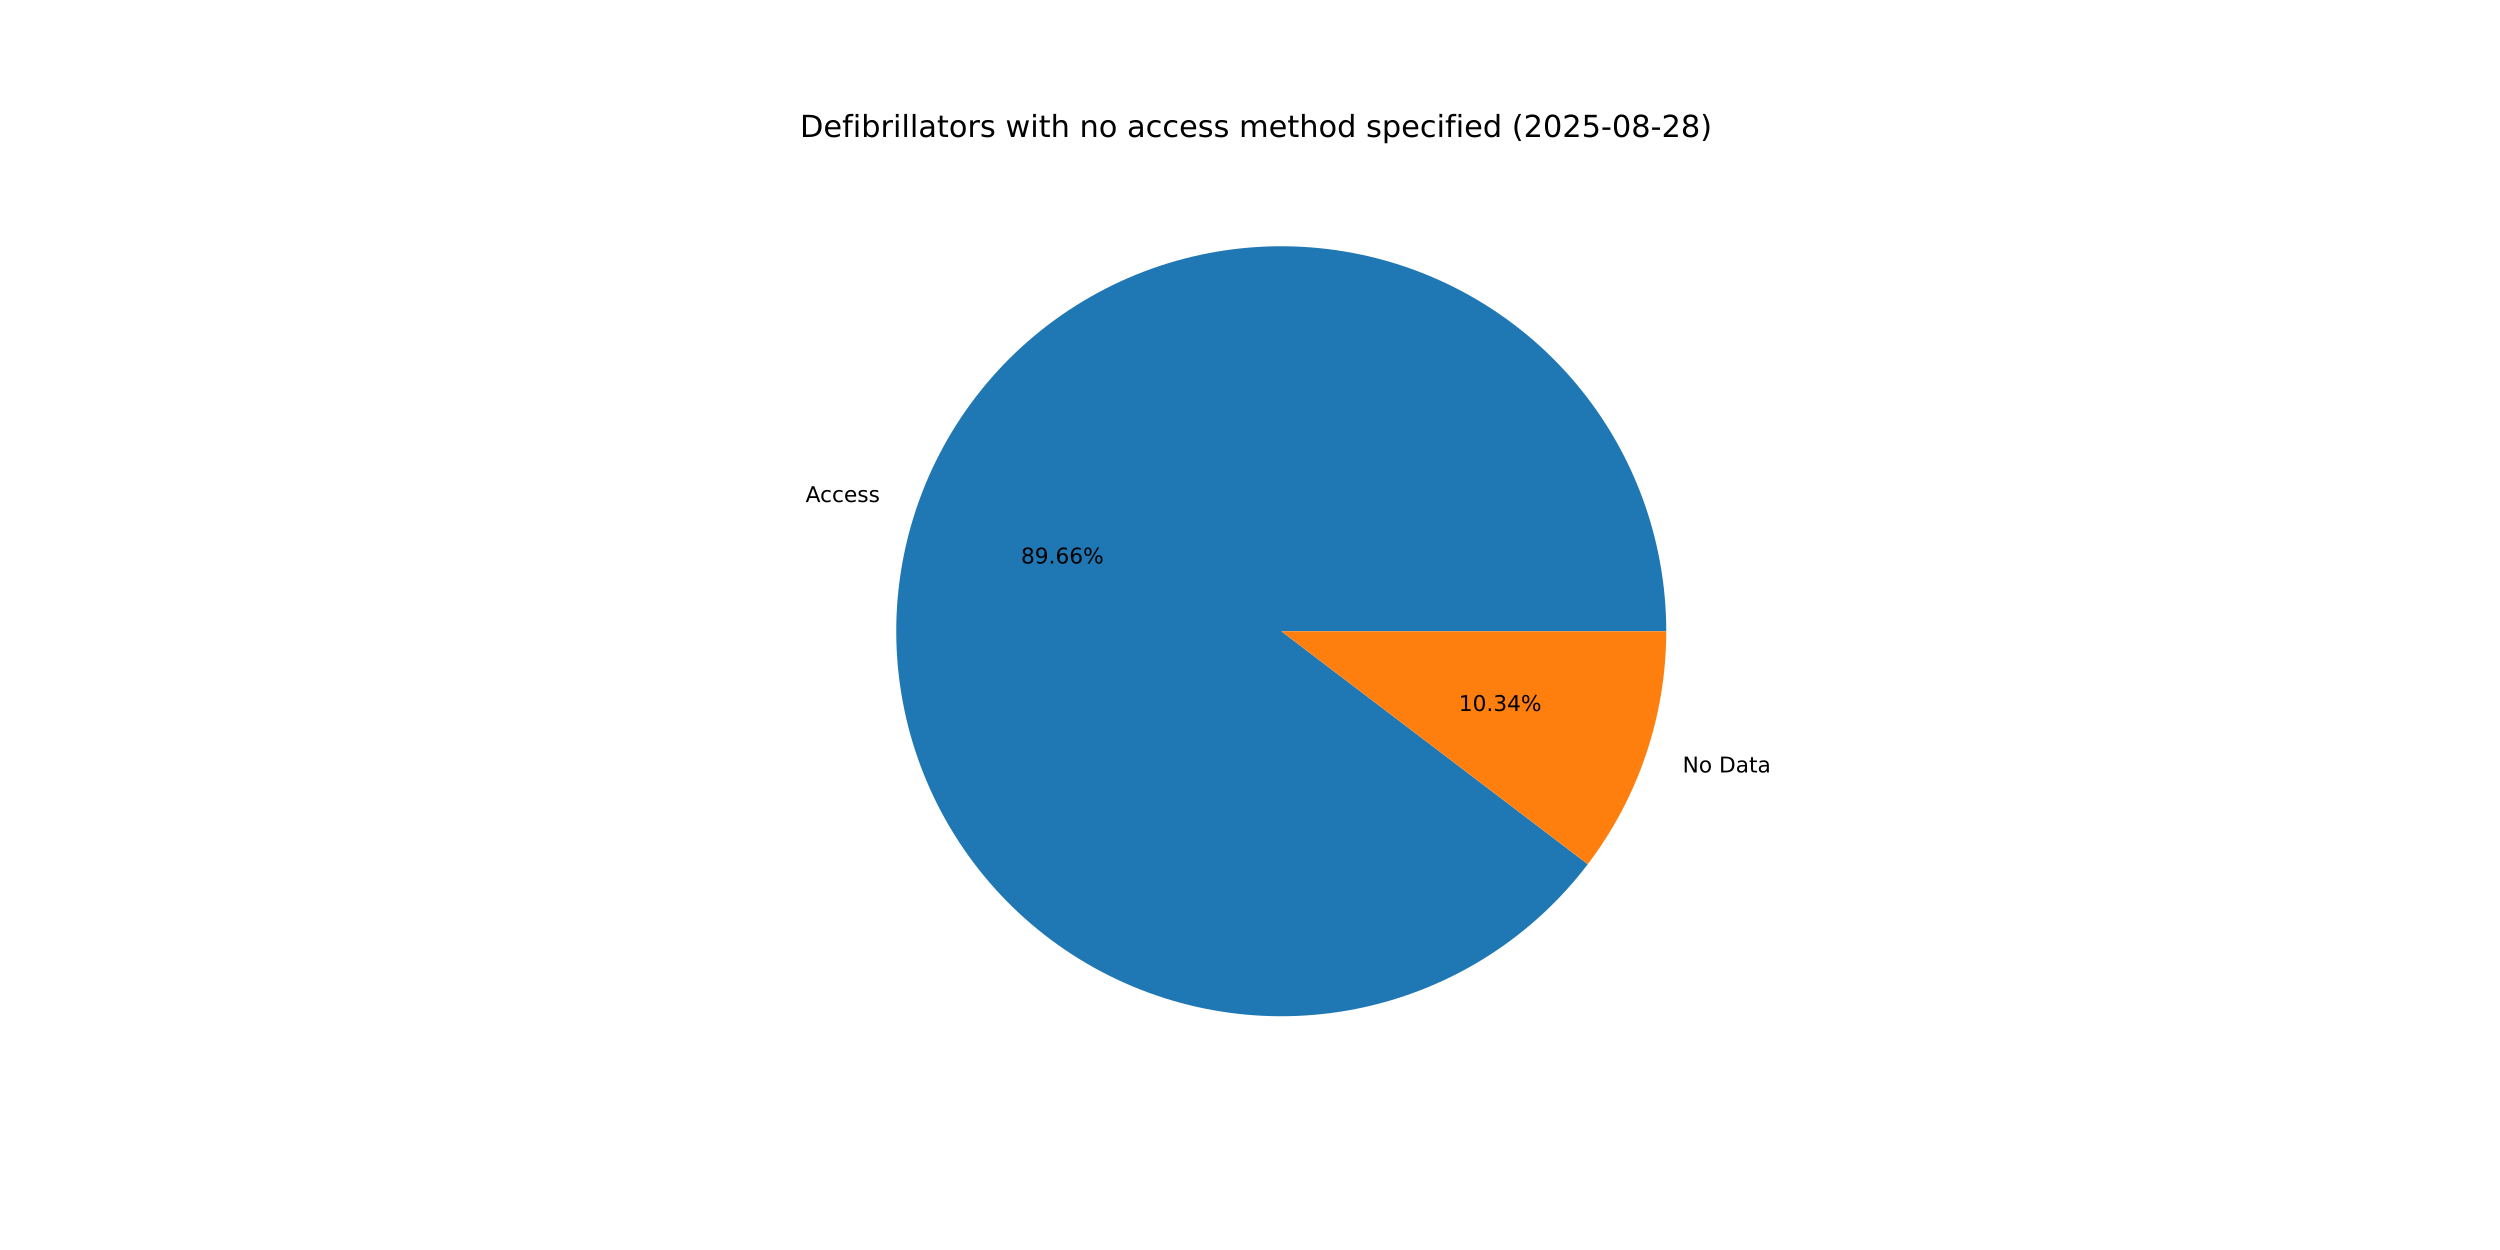
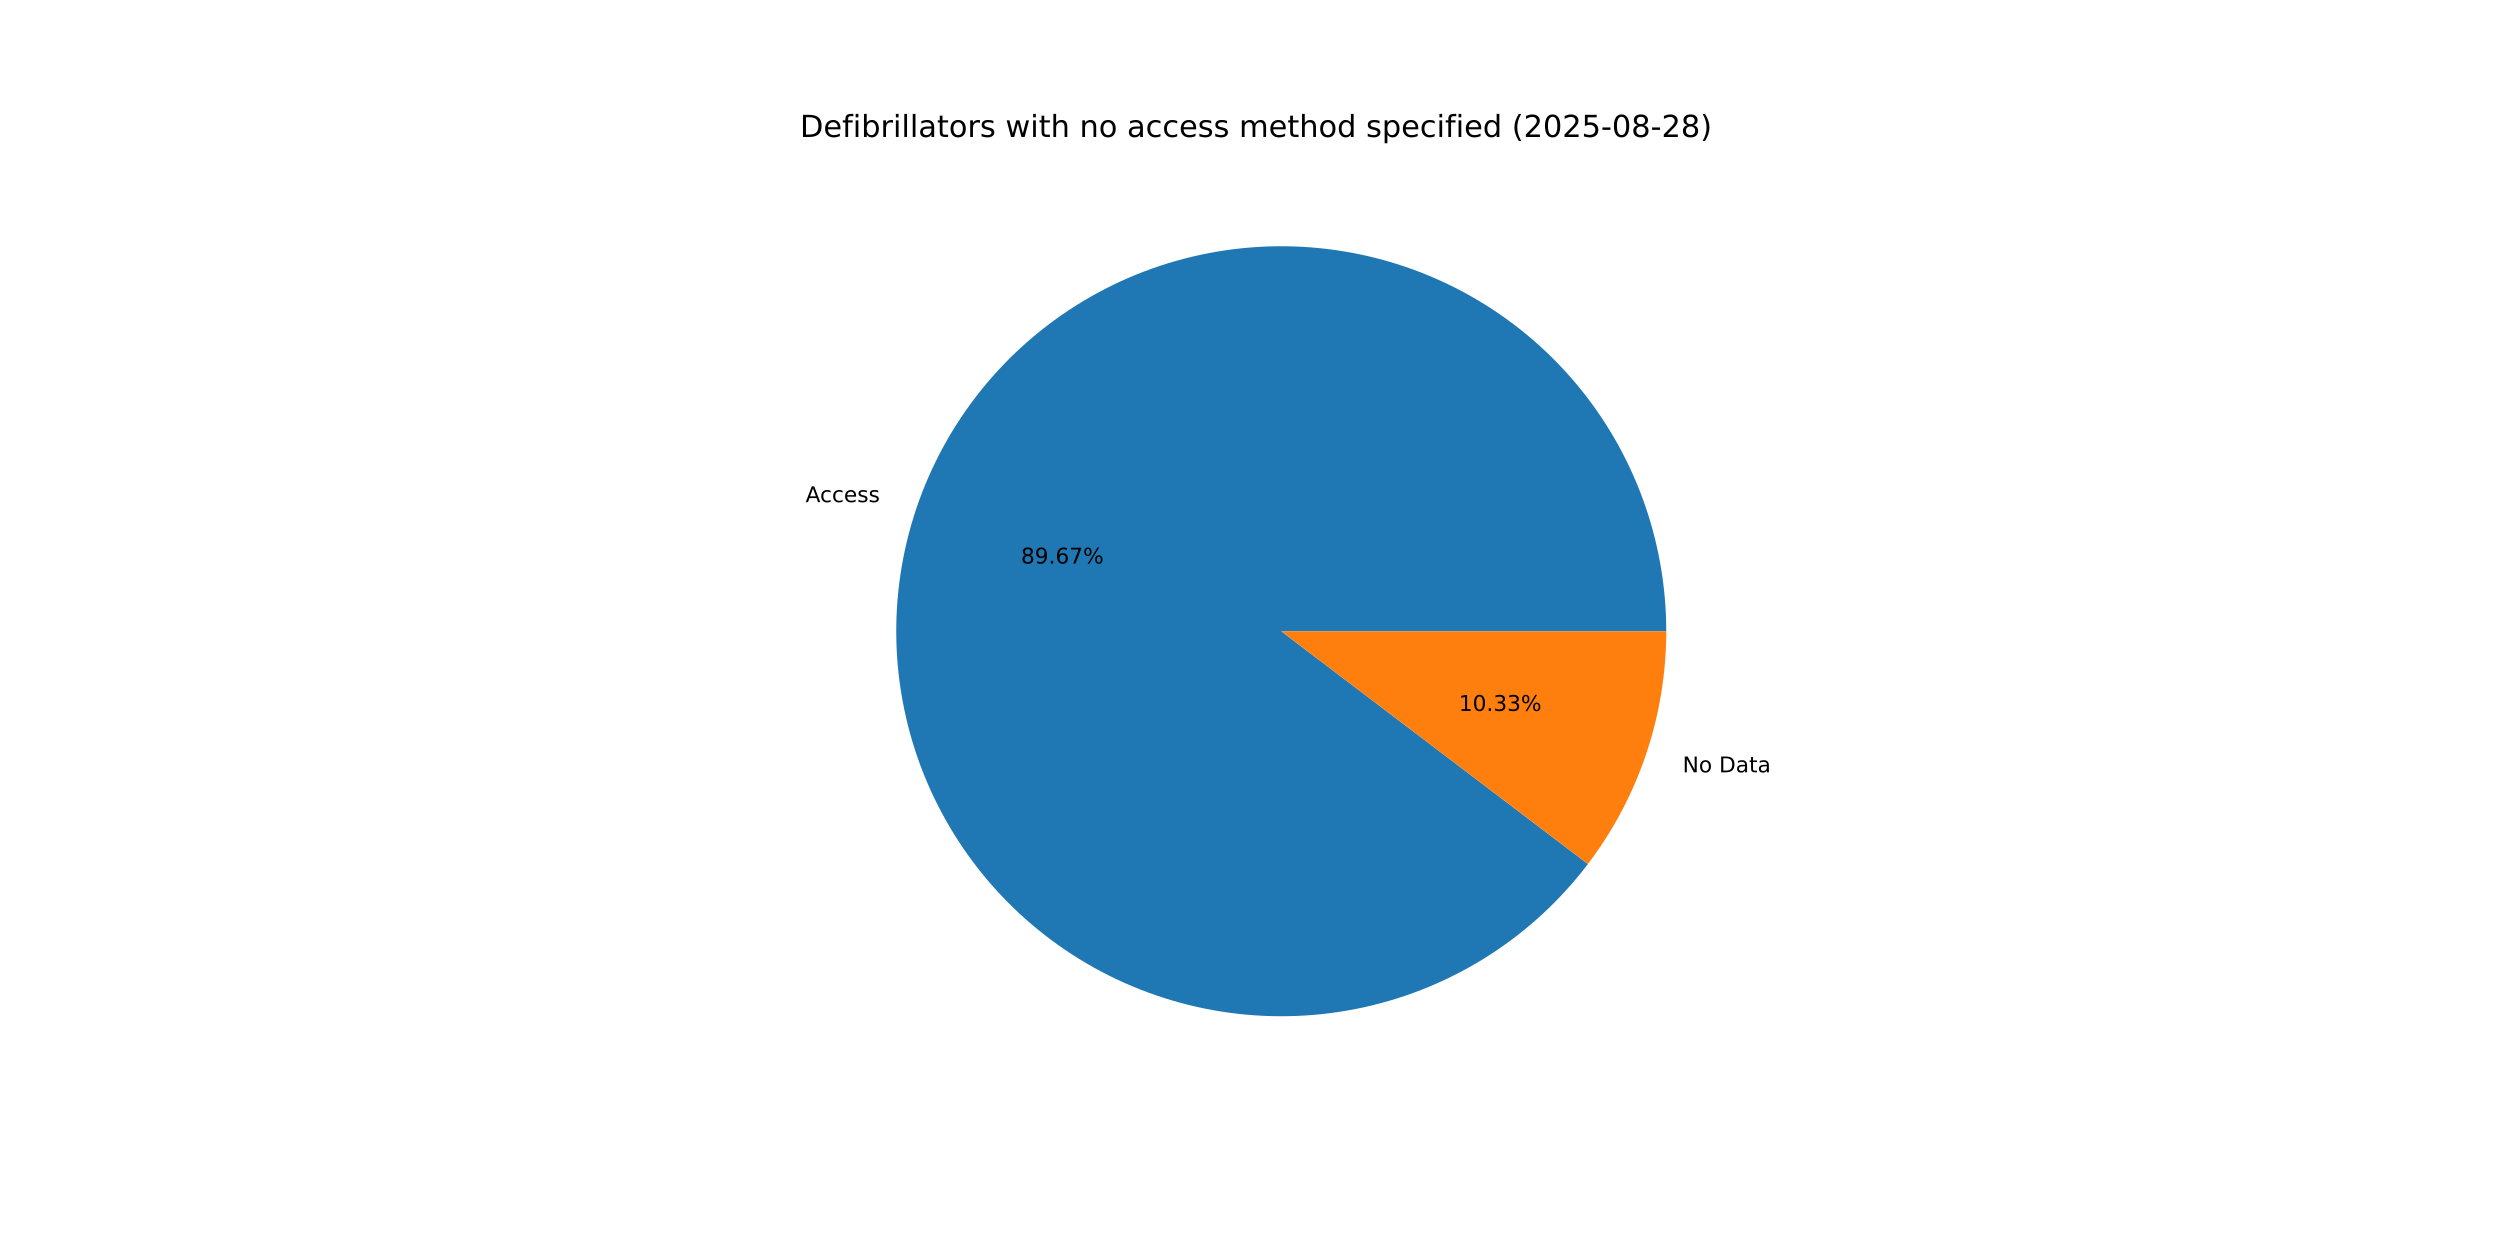
<svg xmlns="http://www.w3.org/2000/svg" xmlns:xlink="http://www.w3.org/1999/xlink" width="1152pt" height="576pt" viewBox="0 0 1152 576" version="1.1">
  <defs>
    <style type="text/css">*{stroke-linejoin: round; stroke-linecap: butt}</style>
  </defs>
  <g id="figure_1">
    <g id="patch_1">
      <path d="M 0 576  L 1152 576  L 1152 0  L 0 0  z " style="fill: #ffffff" />
    </g>
    <g id="axes_1">
      <g id="patch_2">
-         <path d="M 767.808 290.88  C 767.808 270.006 764.124 249.294 756.925 229.7  C 749.726 210.106 739.126 191.935 725.612 176.026  C 712.097 160.117 695.881 146.716 677.709 136.443  C 659.538 126.17 639.695 119.184 619.095 115.808  C 598.495 112.432 577.461 112.717 556.96 116.652  C 536.46 120.587 516.814 128.109 498.928 138.872  C 481.042 149.635 465.196 163.47 452.119 179.741  C 439.042 196.012 428.938 214.463 422.275 234.246  C 415.611 254.028 412.49 274.832 413.057 295.699  C 413.624 316.566 417.87 337.169 425.598 356.561  C 433.326 375.952 444.417 393.828 458.358 409.364  C 472.299 424.901 488.874 437.856 507.318 447.631  C 525.762 457.407 545.787 463.851 566.471 466.667  C 587.155 469.482 608.174 468.625 628.56 464.135  C 648.946 459.645 668.38 451.592 685.967 440.348  C 703.554 429.103 719.019 414.842 731.649 398.222  L 590.4 290.88  z " style="fill: #1f77b4" />
+         <path d="M 767.808 290.88  C 767.808 270.003 764.123 249.29 756.923 229.694  C 749.723 210.099 739.12 191.927 725.604 176.017  C 712.087 160.107 695.868 146.706 677.693 136.434  C 659.519 126.162 639.673 119.178 619.071 115.804  C 598.469 112.43 577.432 112.719 556.93 116.658  C 536.429 120.596 516.782 128.123 498.897 138.891  C 481.011 149.658 465.166 163.499 452.092 179.774  C 439.018 196.05 428.918 214.506 422.259 234.292  C 415.6 254.078 412.485 274.885 413.059 295.754  C 413.632 316.622 417.885 337.227 425.621 356.617  C 433.356 376.008 444.454 393.881 458.403 409.414  C 472.351 424.947 488.933 437.896 507.383 447.666  C 525.832 457.435 545.863 463.871 566.55 466.677  C 587.237 469.484 608.258 468.617 628.643 464.117  C 649.029 459.617 668.461 451.553 686.044 440.298  C 703.627 429.043 719.086 414.773 731.708 398.144  L 590.4 290.88  z " style="fill: #1f77b4" />
      </g>
      <g id="patch_3">
-         <path d="M 731.649 398.222  C 743.3 382.89 752.378 365.763 758.525 347.514  C 764.673 329.265 767.808 310.137 767.808 290.88  L 590.4 290.88  z " style="fill: #ff7f0e" />
+         <path d="M 731.708 398.144  C 743.341 382.819 752.404 365.703 758.541 347.468  C 764.678 329.233 767.808 310.12 767.808 290.88  L 590.4 290.88  z " style="fill: #ff7f0e" />
      </g>
      <g id="matplotlib.axis_1" />
      <g id="matplotlib.axis_2" />
      <g id="text_1">
-         <g transform="translate(371.2277 231.3416) scale(0.1 -0.1)">
+         <g transform="translate(371.2105 231.3926) scale(0.1 -0.1)">
          <defs>
            <path id="DejaVuSans-41" d="M 2188 4044  L 1331 1722  L 3047 1722  L 2188 4044  z M 1831 4666  L 2547 4666  L 4325 0  L 3669 0  L 3244 1197  L 1141 1197  L 716 0  L 50 0  L 1831 4666  z " transform="scale(0.015625)" />
            <path id="DejaVuSans-63" d="M 3122 3366  L 3122 2828  Q 2878 2963 2633 3030  Q 2388 3097 2138 3097  Q 1578 3097 1268 2742  Q 959 2388 959 1747  Q 959 1106 1268 751  Q 1578 397 2138 397  Q 2388 397 2633 464  Q 2878 531 3122 666  L 3122 134  Q 2881 22 2623 -34  Q 2366 -91 2075 -91  Q 1284 -91 818 406  Q 353 903 353 1747  Q 353 2603 823 3093  Q 1294 3584 2113 3584  Q 2378 3584 2631 3529  Q 2884 3475 3122 3366  z " transform="scale(0.015625)" />
            <path id="DejaVuSans-65" d="M 3597 1894  L 3597 1613  L 953 1613  Q 991 1019 1311 708  Q 1631 397 2203 397  Q 2534 397 2845 478  Q 3156 559 3463 722  L 3463 178  Q 3153 47 2828 -22  Q 2503 -91 2169 -91  Q 1331 -91 842 396  Q 353 884 353 1716  Q 353 2575 817 3079  Q 1281 3584 2069 3584  Q 2775 3584 3186 3129  Q 3597 2675 3597 1894  z M 3022 2063  Q 3016 2534 2758 2815  Q 2500 3097 2075 3097  Q 1594 3097 1305 2825  Q 1016 2553 972 2059  L 3022 2063  z " transform="scale(0.015625)" />
            <path id="DejaVuSans-73" d="M 2834 3397  L 2834 2853  Q 2591 2978 2328 3040  Q 2066 3103 1784 3103  Q 1356 3103 1142 2972  Q 928 2841 928 2578  Q 928 2378 1081 2264  Q 1234 2150 1697 2047  L 1894 2003  Q 2506 1872 2764 1633  Q 3022 1394 3022 966  Q 3022 478 2636 193  Q 2250 -91 1575 -91  Q 1294 -91 989 -36  Q 684 19 347 128  L 347 722  Q 666 556 975 473  Q 1284 391 1588 391  Q 1994 391 2212 530  Q 2431 669 2431 922  Q 2431 1156 2273 1281  Q 2116 1406 1581 1522  L 1381 1569  Q 847 1681 609 1914  Q 372 2147 372 2553  Q 372 3047 722 3315  Q 1072 3584 1716 3584  Q 2034 3584 2315 3537  Q 2597 3491 2834 3397  z " transform="scale(0.015625)" />
          </defs>
          <use xlink:href="#DejaVuSans-41" />
          <use xlink:href="#DejaVuSans-63" x="66.658" />
          <use xlink:href="#DejaVuSans-63" x="121.639" />
          <use xlink:href="#DejaVuSans-65" x="176.619" />
          <use xlink:href="#DejaVuSans-73" x="238.143" />
          <use xlink:href="#DejaVuSans-73" x="290.242" />
        </g>
      </g>
      <g id="text_2">
-         <g transform="translate(470.4599 259.6588) scale(0.1 -0.1)">
+         <g transform="translate(470.4506 259.6866) scale(0.1 -0.1)">
          <defs>
            <path id="DejaVuSans-38" d="M 2034 2216  Q 1584 2216 1326 1975  Q 1069 1734 1069 1313  Q 1069 891 1326 650  Q 1584 409 2034 409  Q 2484 409 2743 651  Q 3003 894 3003 1313  Q 3003 1734 2745 1975  Q 2488 2216 2034 2216  z M 1403 2484  Q 997 2584 770 2862  Q 544 3141 544 3541  Q 544 4100 942 4425  Q 1341 4750 2034 4750  Q 2731 4750 3128 4425  Q 3525 4100 3525 3541  Q 3525 3141 3298 2862  Q 3072 2584 2669 2484  Q 3125 2378 3379 2068  Q 3634 1759 3634 1313  Q 3634 634 3220 271  Q 2806 -91 2034 -91  Q 1263 -91 848 271  Q 434 634 434 1313  Q 434 1759 690 2068  Q 947 2378 1403 2484  z M 1172 3481  Q 1172 3119 1398 2916  Q 1625 2713 2034 2713  Q 2441 2713 2670 2916  Q 2900 3119 2900 3481  Q 2900 3844 2670 4047  Q 2441 4250 2034 4250  Q 1625 4250 1398 4047  Q 1172 3844 1172 3481  z " transform="scale(0.015625)" />
            <path id="DejaVuSans-39" d="M 703 97  L 703 672  Q 941 559 1184 500  Q 1428 441 1663 441  Q 2288 441 2617 861  Q 2947 1281 2994 2138  Q 2813 1869 2534 1725  Q 2256 1581 1919 1581  Q 1219 1581 811 2004  Q 403 2428 403 3163  Q 403 3881 828 4315  Q 1253 4750 1959 4750  Q 2769 4750 3195 4129  Q 3622 3509 3622 2328  Q 3622 1225 3098 567  Q 2575 -91 1691 -91  Q 1453 -91 1209 -44  Q 966 3 703 97  z M 1959 2075  Q 2384 2075 2632 2365  Q 2881 2656 2881 3163  Q 2881 3666 2632 3958  Q 2384 4250 1959 4250  Q 1534 4250 1286 3958  Q 1038 3666 1038 3163  Q 1038 2656 1286 2365  Q 1534 2075 1959 2075  z " transform="scale(0.015625)" />
            <path id="DejaVuSans-2e" d="M 684 794  L 1344 794  L 1344 0  L 684 0  L 684 794  z " transform="scale(0.015625)" />
            <path id="DejaVuSans-36" d="M 2113 2584  Q 1688 2584 1439 2293  Q 1191 2003 1191 1497  Q 1191 994 1439 701  Q 1688 409 2113 409  Q 2538 409 2786 701  Q 3034 994 3034 1497  Q 3034 2003 2786 2293  Q 2538 2584 2113 2584  z M 3366 4563  L 3366 3988  Q 3128 4100 2886 4159  Q 2644 4219 2406 4219  Q 1781 4219 1451 3797  Q 1122 3375 1075 2522  Q 1259 2794 1537 2939  Q 1816 3084 2150 3084  Q 2853 3084 3261 2657  Q 3669 2231 3669 1497  Q 3669 778 3244 343  Q 2819 -91 2113 -91  Q 1303 -91 875 529  Q 447 1150 447 2328  Q 447 3434 972 4092  Q 1497 4750 2381 4750  Q 2619 4750 2861 4703  Q 3103 4656 3366 4563  z " transform="scale(0.015625)" />
+             <path id="DejaVuSans-37" d="M 525 4666  L 3525 4666  L 3525 4397  L 1831 0  L 1172 0  L 2766 4134  L 525 4134  L 525 4666  z " transform="scale(0.015625)" />
            <path id="DejaVuSans-25" d="M 4653 2053  Q 4381 2053 4226 1822  Q 4072 1591 4072 1178  Q 4072 772 4226 539  Q 4381 306 4653 306  Q 4919 306 5073 539  Q 5228 772 5228 1178  Q 5228 1588 5073 1820  Q 4919 2053 4653 2053  z M 4653 2450  Q 5147 2450 5437 2106  Q 5728 1763 5728 1178  Q 5728 594 5436 251  Q 5144 -91 4653 -91  Q 4153 -91 3862 251  Q 3572 594 3572 1178  Q 3572 1766 3864 2108  Q 4156 2450 4653 2450  z M 1428 4353  Q 1159 4353 1004 4120  Q 850 3888 850 3481  Q 850 3069 1003 2837  Q 1156 2606 1428 2606  Q 1700 2606 1854 2837  Q 2009 3069 2009 3481  Q 2009 3884 1853 4118  Q 1697 4353 1428 4353  z M 4250 4750  L 4750 4750  L 1831 -91  L 1331 -91  L 4250 4750  z M 1428 4750  Q 1922 4750 2215 4408  Q 2509 4066 2509 3481  Q 2509 2891 2217 2550  Q 1925 2209 1428 2209  Q 931 2209 642 2551  Q 353 2894 353 3481  Q 353 4063 643 4406  Q 934 4750 1428 4750  z " transform="scale(0.015625)" />
          </defs>
          <use xlink:href="#DejaVuSans-38" />
          <use xlink:href="#DejaVuSans-39" x="63.623" />
          <use xlink:href="#DejaVuSans-2e" x="127.246" />
          <use xlink:href="#DejaVuSans-36" x="159.033" />
-           <use xlink:href="#DejaVuSans-36" x="222.656" />
+           <use xlink:href="#DejaVuSans-37" x="222.656" />
          <use xlink:href="#DejaVuSans-25" x="286.279" />
        </g>
      </g>
      <g id="text_3">
-         <g transform="translate(775.338 355.937) scale(0.1 -0.1)">
+         <g transform="translate(775.3551 355.8862) scale(0.1 -0.1)">
          <defs>
            <path id="DejaVuSans-4e" d="M 628 4666  L 1478 4666  L 3547 763  L 3547 4666  L 4159 4666  L 4159 0  L 3309 0  L 1241 3903  L 1241 0  L 628 0  L 628 4666  z " transform="scale(0.015625)" />
            <path id="DejaVuSans-6f" d="M 1959 3097  Q 1497 3097 1228 2736  Q 959 2375 959 1747  Q 959 1119 1226 758  Q 1494 397 1959 397  Q 2419 397 2687 759  Q 2956 1122 2956 1747  Q 2956 2369 2687 2733  Q 2419 3097 1959 3097  z M 1959 3584  Q 2709 3584 3137 3096  Q 3566 2609 3566 1747  Q 3566 888 3137 398  Q 2709 -91 1959 -91  Q 1206 -91 779 398  Q 353 888 353 1747  Q 353 2609 779 3096  Q 1206 3584 1959 3584  z " transform="scale(0.015625)" />
            <path id="DejaVuSans-20" transform="scale(0.015625)" />
            <path id="DejaVuSans-44" d="M 1259 4147  L 1259 519  L 2022 519  Q 2988 519 3436 956  Q 3884 1394 3884 2338  Q 3884 3275 3436 3711  Q 2988 4147 2022 4147  L 1259 4147  z M 628 4666  L 1925 4666  Q 3281 4666 3915 4102  Q 4550 3538 4550 2338  Q 4550 1131 3912 565  Q 3275 0 1925 0  L 628 0  L 628 4666  z " transform="scale(0.015625)" />
            <path id="DejaVuSans-61" d="M 2194 1759  Q 1497 1759 1228 1600  Q 959 1441 959 1056  Q 959 750 1161 570  Q 1363 391 1709 391  Q 2188 391 2477 730  Q 2766 1069 2766 1631  L 2766 1759  L 2194 1759  z M 3341 1997  L 3341 0  L 2766 0  L 2766 531  Q 2569 213 2275 61  Q 1981 -91 1556 -91  Q 1019 -91 701 211  Q 384 513 384 1019  Q 384 1609 779 1909  Q 1175 2209 1959 2209  L 2766 2209  L 2766 2266  Q 2766 2663 2505 2880  Q 2244 3097 1772 3097  Q 1472 3097 1187 3025  Q 903 2953 641 2809  L 641 3341  Q 956 3463 1253 3523  Q 1550 3584 1831 3584  Q 2591 3584 2966 3190  Q 3341 2797 3341 1997  z " transform="scale(0.015625)" />
            <path id="DejaVuSans-74" d="M 1172 4494  L 1172 3500  L 2356 3500  L 2356 3053  L 1172 3053  L 1172 1153  Q 1172 725 1289 603  Q 1406 481 1766 481  L 2356 481  L 2356 0  L 1766 0  Q 1100 0 847 248  Q 594 497 594 1153  L 594 3053  L 172 3053  L 172 3500  L 594 3500  L 594 4494  L 1172 4494  z " transform="scale(0.015625)" />
          </defs>
          <use xlink:href="#DejaVuSans-4e" />
          <use xlink:href="#DejaVuSans-6f" x="74.805" />
          <use xlink:href="#DejaVuSans-20" x="135.986" />
          <use xlink:href="#DejaVuSans-44" x="167.773" />
          <use xlink:href="#DejaVuSans-61" x="244.775" />
          <use xlink:href="#DejaVuSans-74" x="306.055" />
          <use xlink:href="#DejaVuSans-61" x="345.264" />
        </g>
      </g>
      <g id="text_4">
-         <g transform="translate(672.2104 327.6199) scale(0.1 -0.1)">
+         <g transform="translate(672.2198 327.5922) scale(0.1 -0.1)">
          <defs>
            <path id="DejaVuSans-31" d="M 794 531  L 1825 531  L 1825 4091  L 703 3866  L 703 4441  L 1819 4666  L 2450 4666  L 2450 531  L 3481 531  L 3481 0  L 794 0  L 794 531  z " transform="scale(0.015625)" />
            <path id="DejaVuSans-30" d="M 2034 4250  Q 1547 4250 1301 3770  Q 1056 3291 1056 2328  Q 1056 1369 1301 889  Q 1547 409 2034 409  Q 2525 409 2770 889  Q 3016 1369 3016 2328  Q 3016 3291 2770 3770  Q 2525 4250 2034 4250  z M 2034 4750  Q 2819 4750 3233 4129  Q 3647 3509 3647 2328  Q 3647 1150 3233 529  Q 2819 -91 2034 -91  Q 1250 -91 836 529  Q 422 1150 422 2328  Q 422 3509 836 4129  Q 1250 4750 2034 4750  z " transform="scale(0.015625)" />
            <path id="DejaVuSans-33" d="M 2597 2516  Q 3050 2419 3304 2112  Q 3559 1806 3559 1356  Q 3559 666 3084 287  Q 2609 -91 1734 -91  Q 1441 -91 1130 -33  Q 819 25 488 141  L 488 750  Q 750 597 1062 519  Q 1375 441 1716 441  Q 2309 441 2620 675  Q 2931 909 2931 1356  Q 2931 1769 2642 2001  Q 2353 2234 1838 2234  L 1294 2234  L 1294 2753  L 1863 2753  Q 2328 2753 2575 2939  Q 2822 3125 2822 3475  Q 2822 3834 2567 4026  Q 2313 4219 1838 4219  Q 1578 4219 1281 4162  Q 984 4106 628 3988  L 628 4550  Q 988 4650 1302 4700  Q 1616 4750 1894 4750  Q 2613 4750 3031 4423  Q 3450 4097 3450 3541  Q 3450 3153 3228 2886  Q 3006 2619 2597 2516  z " transform="scale(0.015625)" />
-             <path id="DejaVuSans-34" d="M 2419 4116  L 825 1625  L 2419 1625  L 2419 4116  z M 2253 4666  L 3047 4666  L 3047 1625  L 3713 1625  L 3713 1100  L 3047 1100  L 3047 0  L 2419 0  L 2419 1100  L 313 1100  L 313 1709  L 2253 4666  z " transform="scale(0.015625)" />
          </defs>
          <use xlink:href="#DejaVuSans-31" />
          <use xlink:href="#DejaVuSans-30" x="63.623" />
          <use xlink:href="#DejaVuSans-2e" x="127.246" />
          <use xlink:href="#DejaVuSans-33" x="159.033" />
-           <use xlink:href="#DejaVuSans-34" x="222.656" />
+           <use xlink:href="#DejaVuSans-33" x="222.656" />
          <use xlink:href="#DejaVuSans-25" x="286.279" />
        </g>
      </g>
      <g id="text_5">
        <g transform="translate(368.64 63.12) scale(0.14 -0.14)">
          <defs>
            <path id="DejaVuSans-66" d="M 2375 4863  L 2375 4384  L 1825 4384  Q 1516 4384 1395 4259  Q 1275 4134 1275 3809  L 1275 3500  L 2222 3500  L 2222 3053  L 1275 3053  L 1275 0  L 697 0  L 697 3053  L 147 3053  L 147 3500  L 697 3500  L 697 3744  Q 697 4328 969 4595  Q 1241 4863 1831 4863  L 2375 4863  z " transform="scale(0.015625)" />
            <path id="DejaVuSans-69" d="M 603 3500  L 1178 3500  L 1178 0  L 603 0  L 603 3500  z M 603 4863  L 1178 4863  L 1178 4134  L 603 4134  L 603 4863  z " transform="scale(0.015625)" />
            <path id="DejaVuSans-62" d="M 3116 1747  Q 3116 2381 2855 2742  Q 2594 3103 2138 3103  Q 1681 3103 1420 2742  Q 1159 2381 1159 1747  Q 1159 1113 1420 752  Q 1681 391 2138 391  Q 2594 391 2855 752  Q 3116 1113 3116 1747  z M 1159 2969  Q 1341 3281 1617 3432  Q 1894 3584 2278 3584  Q 2916 3584 3314 3078  Q 3713 2572 3713 1747  Q 3713 922 3314 415  Q 2916 -91 2278 -91  Q 1894 -91 1617 61  Q 1341 213 1159 525  L 1159 0  L 581 0  L 581 4863  L 1159 4863  L 1159 2969  z " transform="scale(0.015625)" />
            <path id="DejaVuSans-72" d="M 2631 2963  Q 2534 3019 2420 3045  Q 2306 3072 2169 3072  Q 1681 3072 1420 2755  Q 1159 2438 1159 1844  L 1159 0  L 581 0  L 581 3500  L 1159 3500  L 1159 2956  Q 1341 3275 1631 3429  Q 1922 3584 2338 3584  Q 2397 3584 2469 3576  Q 2541 3569 2628 3553  L 2631 2963  z " transform="scale(0.015625)" />
            <path id="DejaVuSans-6c" d="M 603 4863  L 1178 4863  L 1178 0  L 603 0  L 603 4863  z " transform="scale(0.015625)" />
            <path id="DejaVuSans-77" d="M 269 3500  L 844 3500  L 1563 769  L 2278 3500  L 2956 3500  L 3675 769  L 4391 3500  L 4966 3500  L 4050 0  L 3372 0  L 2619 2869  L 1863 0  L 1184 0  L 269 3500  z " transform="scale(0.015625)" />
            <path id="DejaVuSans-68" d="M 3513 2113  L 3513 0  L 2938 0  L 2938 2094  Q 2938 2591 2744 2837  Q 2550 3084 2163 3084  Q 1697 3084 1428 2787  Q 1159 2491 1159 1978  L 1159 0  L 581 0  L 581 4863  L 1159 4863  L 1159 2956  Q 1366 3272 1645 3428  Q 1925 3584 2291 3584  Q 2894 3584 3203 3211  Q 3513 2838 3513 2113  z " transform="scale(0.015625)" />
            <path id="DejaVuSans-6e" d="M 3513 2113  L 3513 0  L 2938 0  L 2938 2094  Q 2938 2591 2744 2837  Q 2550 3084 2163 3084  Q 1697 3084 1428 2787  Q 1159 2491 1159 1978  L 1159 0  L 581 0  L 581 3500  L 1159 3500  L 1159 2956  Q 1366 3272 1645 3428  Q 1925 3584 2291 3584  Q 2894 3584 3203 3211  Q 3513 2838 3513 2113  z " transform="scale(0.015625)" />
            <path id="DejaVuSans-6d" d="M 3328 2828  Q 3544 3216 3844 3400  Q 4144 3584 4550 3584  Q 5097 3584 5394 3201  Q 5691 2819 5691 2113  L 5691 0  L 5113 0  L 5113 2094  Q 5113 2597 4934 2840  Q 4756 3084 4391 3084  Q 3944 3084 3684 2787  Q 3425 2491 3425 1978  L 3425 0  L 2847 0  L 2847 2094  Q 2847 2600 2669 2842  Q 2491 3084 2119 3084  Q 1678 3084 1418 2786  Q 1159 2488 1159 1978  L 1159 0  L 581 0  L 581 3500  L 1159 3500  L 1159 2956  Q 1356 3278 1631 3431  Q 1906 3584 2284 3584  Q 2666 3584 2933 3390  Q 3200 3197 3328 2828  z " transform="scale(0.015625)" />
            <path id="DejaVuSans-64" d="M 2906 2969  L 2906 4863  L 3481 4863  L 3481 0  L 2906 0  L 2906 525  Q 2725 213 2448 61  Q 2172 -91 1784 -91  Q 1150 -91 751 415  Q 353 922 353 1747  Q 353 2572 751 3078  Q 1150 3584 1784 3584  Q 2172 3584 2448 3432  Q 2725 3281 2906 2969  z M 947 1747  Q 947 1113 1208 752  Q 1469 391 1925 391  Q 2381 391 2643 752  Q 2906 1113 2906 1747  Q 2906 2381 2643 2742  Q 2381 3103 1925 3103  Q 1469 3103 1208 2742  Q 947 2381 947 1747  z " transform="scale(0.015625)" />
            <path id="DejaVuSans-70" d="M 1159 525  L 1159 -1331  L 581 -1331  L 581 3500  L 1159 3500  L 1159 2969  Q 1341 3281 1617 3432  Q 1894 3584 2278 3584  Q 2916 3584 3314 3078  Q 3713 2572 3713 1747  Q 3713 922 3314 415  Q 2916 -91 2278 -91  Q 1894 -91 1617 61  Q 1341 213 1159 525  z M 3116 1747  Q 3116 2381 2855 2742  Q 2594 3103 2138 3103  Q 1681 3103 1420 2742  Q 1159 2381 1159 1747  Q 1159 1113 1420 752  Q 1681 391 2138 391  Q 2594 391 2855 752  Q 3116 1113 3116 1747  z " transform="scale(0.015625)" />
            <path id="DejaVuSans-28" d="M 1984 4856  Q 1566 4138 1362 3434  Q 1159 2731 1159 2009  Q 1159 1288 1364 580  Q 1569 -128 1984 -844  L 1484 -844  Q 1016 -109 783 600  Q 550 1309 550 2009  Q 550 2706 781 3412  Q 1013 4119 1484 4856  L 1984 4856  z " transform="scale(0.015625)" />
            <path id="DejaVuSans-32" d="M 1228 531  L 3431 531  L 3431 0  L 469 0  L 469 531  Q 828 903 1448 1529  Q 2069 2156 2228 2338  Q 2531 2678 2651 2914  Q 2772 3150 2772 3378  Q 2772 3750 2511 3984  Q 2250 4219 1831 4219  Q 1534 4219 1204 4116  Q 875 4013 500 3803  L 500 4441  Q 881 4594 1212 4672  Q 1544 4750 1819 4750  Q 2544 4750 2975 4387  Q 3406 4025 3406 3419  Q 3406 3131 3298 2873  Q 3191 2616 2906 2266  Q 2828 2175 2409 1742  Q 1991 1309 1228 531  z " transform="scale(0.015625)" />
            <path id="DejaVuSans-35" d="M 691 4666  L 3169 4666  L 3169 4134  L 1269 4134  L 1269 2991  Q 1406 3038 1543 3061  Q 1681 3084 1819 3084  Q 2600 3084 3056 2656  Q 3513 2228 3513 1497  Q 3513 744 3044 326  Q 2575 -91 1722 -91  Q 1428 -91 1123 -41  Q 819 9 494 109  L 494 744  Q 775 591 1075 516  Q 1375 441 1709 441  Q 2250 441 2565 725  Q 2881 1009 2881 1497  Q 2881 1984 2565 2268  Q 2250 2553 1709 2553  Q 1456 2553 1204 2497  Q 953 2441 691 2322  L 691 4666  z " transform="scale(0.015625)" />
            <path id="DejaVuSans-2d" d="M 313 2009  L 1997 2009  L 1997 1497  L 313 1497  L 313 2009  z " transform="scale(0.015625)" />
            <path id="DejaVuSans-29" d="M 513 4856  L 1013 4856  Q 1481 4119 1714 3412  Q 1947 2706 1947 2009  Q 1947 1309 1714 600  Q 1481 -109 1013 -844  L 513 -844  Q 928 -128 1133 580  Q 1338 1288 1338 2009  Q 1338 2731 1133 3434  Q 928 4138 513 4856  z " transform="scale(0.015625)" />
          </defs>
          <use xlink:href="#DejaVuSans-44" />
          <use xlink:href="#DejaVuSans-65" x="77.002" />
          <use xlink:href="#DejaVuSans-66" x="138.525" />
          <use xlink:href="#DejaVuSans-69" x="173.73" />
          <use xlink:href="#DejaVuSans-62" x="201.514" />
          <use xlink:href="#DejaVuSans-72" x="264.99" />
          <use xlink:href="#DejaVuSans-69" x="306.104" />
          <use xlink:href="#DejaVuSans-6c" x="333.887" />
          <use xlink:href="#DejaVuSans-6c" x="361.67" />
          <use xlink:href="#DejaVuSans-61" x="389.453" />
          <use xlink:href="#DejaVuSans-74" x="450.732" />
          <use xlink:href="#DejaVuSans-6f" x="489.941" />
          <use xlink:href="#DejaVuSans-72" x="551.123" />
          <use xlink:href="#DejaVuSans-73" x="592.236" />
          <use xlink:href="#DejaVuSans-20" x="644.336" />
          <use xlink:href="#DejaVuSans-77" x="676.123" />
          <use xlink:href="#DejaVuSans-69" x="757.91" />
          <use xlink:href="#DejaVuSans-74" x="785.693" />
          <use xlink:href="#DejaVuSans-68" x="824.902" />
          <use xlink:href="#DejaVuSans-20" x="888.281" />
          <use xlink:href="#DejaVuSans-6e" x="920.068" />
          <use xlink:href="#DejaVuSans-6f" x="983.447" />
          <use xlink:href="#DejaVuSans-20" x="1044.629" />
          <use xlink:href="#DejaVuSans-61" x="1076.416" />
          <use xlink:href="#DejaVuSans-63" x="1137.695" />
          <use xlink:href="#DejaVuSans-63" x="1192.676" />
          <use xlink:href="#DejaVuSans-65" x="1247.656" />
          <use xlink:href="#DejaVuSans-73" x="1309.18" />
          <use xlink:href="#DejaVuSans-73" x="1361.279" />
          <use xlink:href="#DejaVuSans-20" x="1413.379" />
          <use xlink:href="#DejaVuSans-6d" x="1445.166" />
          <use xlink:href="#DejaVuSans-65" x="1542.578" />
          <use xlink:href="#DejaVuSans-74" x="1604.102" />
          <use xlink:href="#DejaVuSans-68" x="1643.311" />
          <use xlink:href="#DejaVuSans-6f" x="1706.689" />
          <use xlink:href="#DejaVuSans-64" x="1767.871" />
          <use xlink:href="#DejaVuSans-20" x="1831.348" />
          <use xlink:href="#DejaVuSans-73" x="1863.135" />
          <use xlink:href="#DejaVuSans-70" x="1915.234" />
          <use xlink:href="#DejaVuSans-65" x="1978.711" />
          <use xlink:href="#DejaVuSans-63" x="2040.234" />
          <use xlink:href="#DejaVuSans-69" x="2095.215" />
          <use xlink:href="#DejaVuSans-66" x="2122.998" />
          <use xlink:href="#DejaVuSans-69" x="2158.203" />
          <use xlink:href="#DejaVuSans-65" x="2185.986" />
          <use xlink:href="#DejaVuSans-64" x="2247.51" />
          <use xlink:href="#DejaVuSans-20" x="2310.986" />
          <use xlink:href="#DejaVuSans-28" x="2342.773" />
          <use xlink:href="#DejaVuSans-32" x="2381.787" />
          <use xlink:href="#DejaVuSans-30" x="2445.41" />
          <use xlink:href="#DejaVuSans-32" x="2509.033" />
          <use xlink:href="#DejaVuSans-35" x="2572.656" />
          <use xlink:href="#DejaVuSans-2d" x="2636.279" />
          <use xlink:href="#DejaVuSans-30" x="2672.363" />
          <use xlink:href="#DejaVuSans-38" x="2735.986" />
          <use xlink:href="#DejaVuSans-2d" x="2799.609" />
          <use xlink:href="#DejaVuSans-32" x="2835.693" />
          <use xlink:href="#DejaVuSans-38" x="2899.316" />
          <use xlink:href="#DejaVuSans-29" x="2962.939" />
        </g>
      </g>
    </g>
  </g>
</svg>
